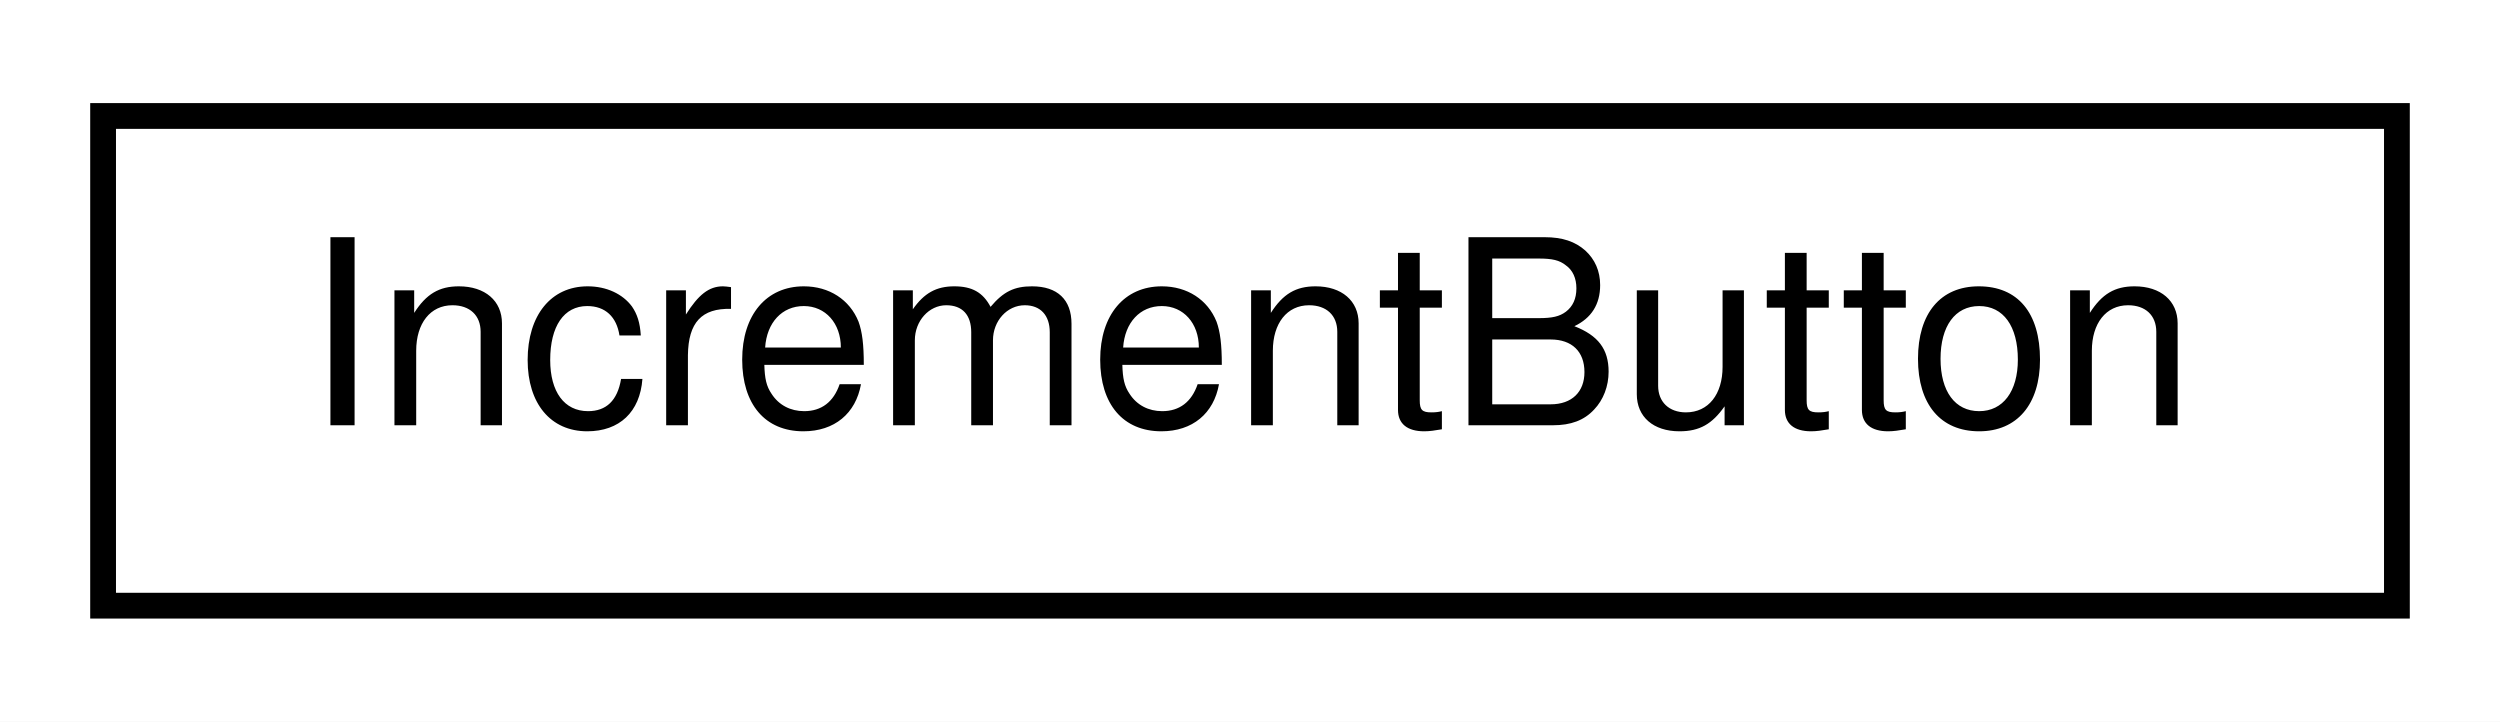
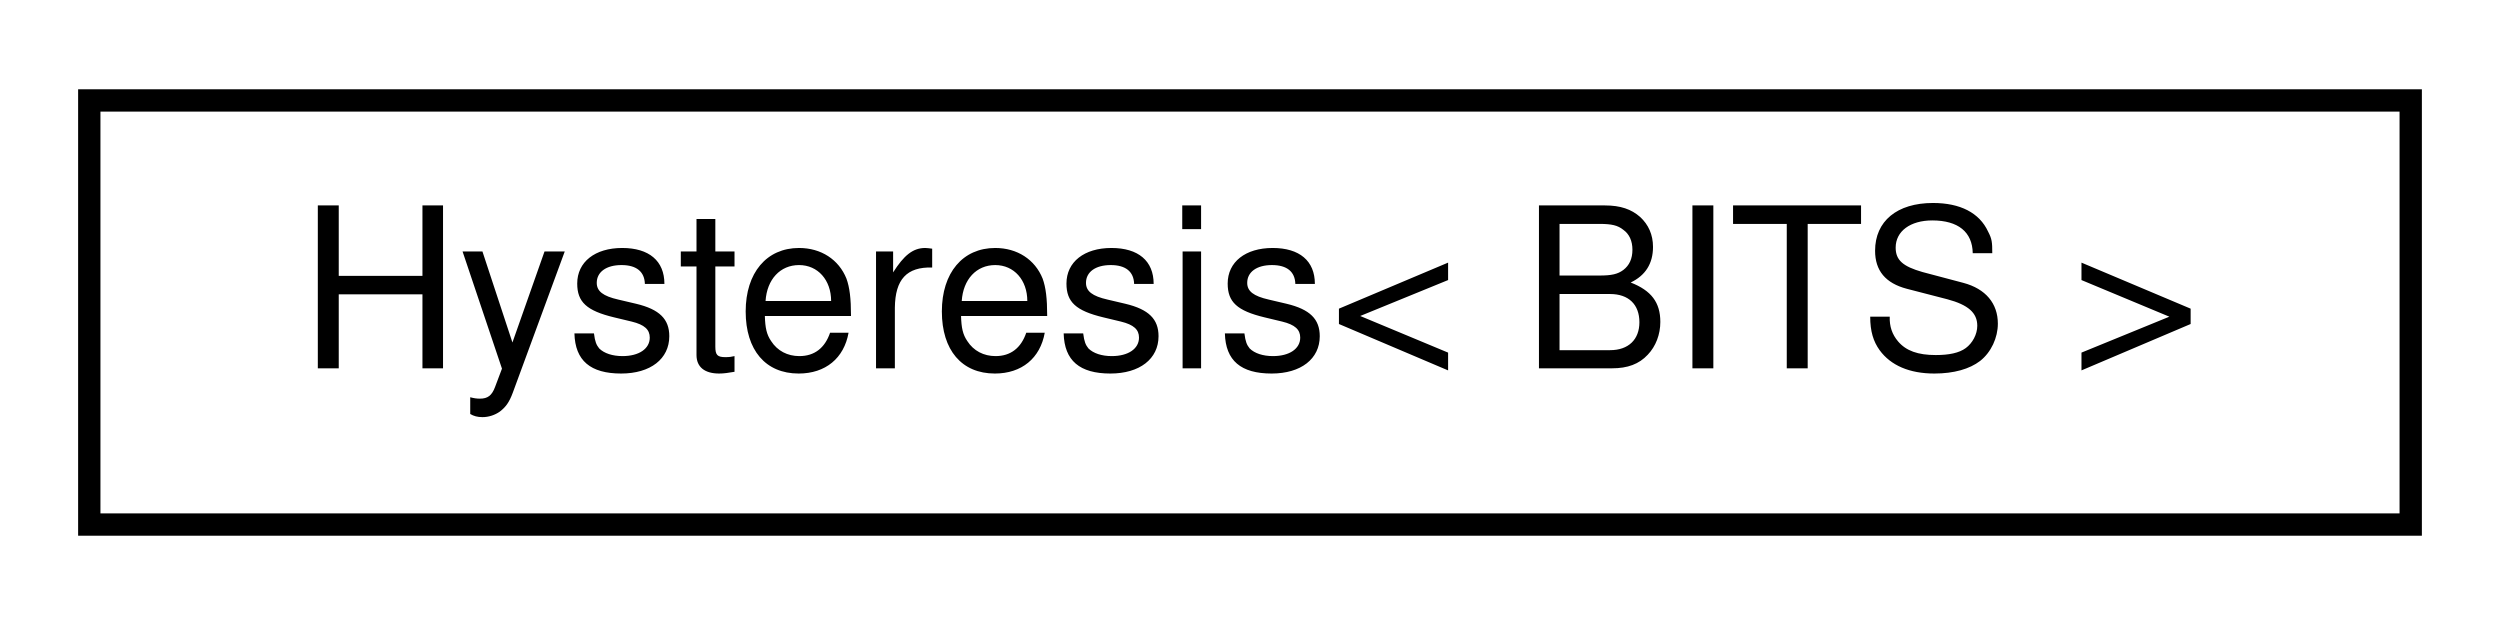
- <svg xmlns="http://www.w3.org/2000/svg" xmlns:xlink="http://www.w3.org/1999/xlink" width="97pt" height="28pt" viewBox="0.00 0.00 97.00 28.00">
+ <svg xmlns="http://www.w3.org/2000/svg" xmlns:xlink="http://www.w3.org/1999/xlink" width="112pt" height="28pt" viewBox="0.00 0.00 112.00 28.00">
  <g id="graph0" class="graph" transform="scale(1 1) rotate(0) translate(4 24)">
-     <polygon fill="white" stroke="none" points="-4,4 -4,-24 93,-24 93,4 -4,4" />
+     <polygon fill="white" stroke="none" points="-4,4 -4,-24 108,-24 108,4 -4,4" />
    <g id="node1" class="node">
      <g id="a_node1">
-         <a xlink:href="df/d38/classIncrementButton.html" target="_top" xlink:title="A class for buttons that increment some counter or setting.">
-           <polygon fill="white" stroke="black" points="-7.10543e-15,-0.5 -7.10543e-15,-19.5 89,-19.5 89,-0.5 -7.10543e-15,-0.5" />
-           <text text-anchor="middle" x="44.5" y="-7.5" font-family="Helvetica,sans-Serif" font-size="10.00">IncrementButton</text>
+         <a xlink:href="d2/dcb/classHysteresis.html" target="_top" xlink:title="A class for applying hysteresis to a given input.">
+           <polygon fill="white" stroke="black" points="0,-0.5 0,-19.5 104,-19.5 104,-0.5 0,-0.5" />
+           <text text-anchor="middle" x="52" y="-7.5" font-family="Helvetica,sans-Serif" font-size="10.00">Hysteresis&lt; BITS &gt;</text>
        </a>
      </g>
    </g>
  </g>
</svg>
